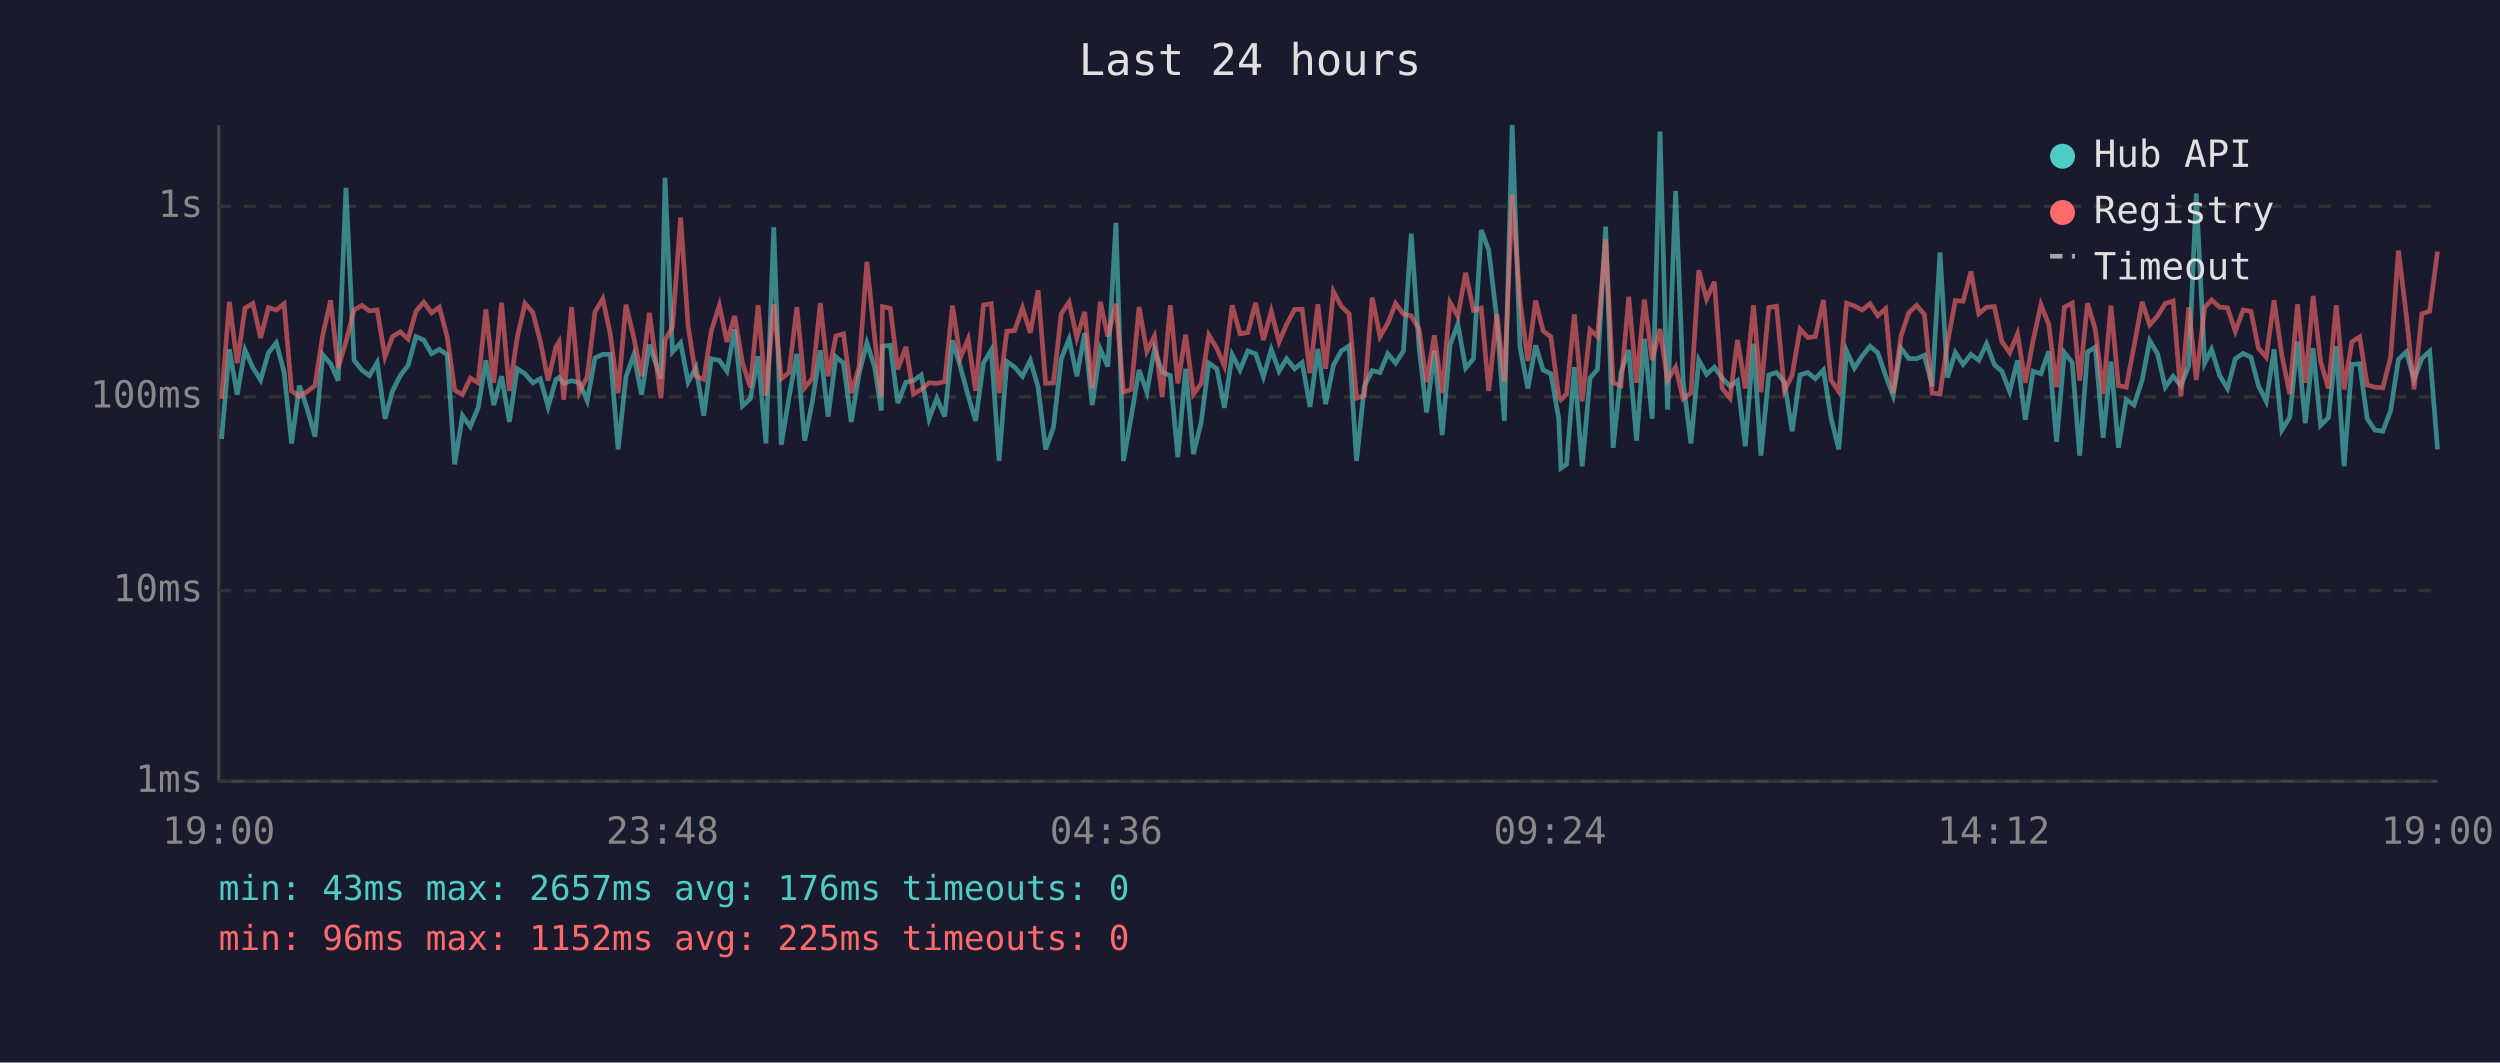
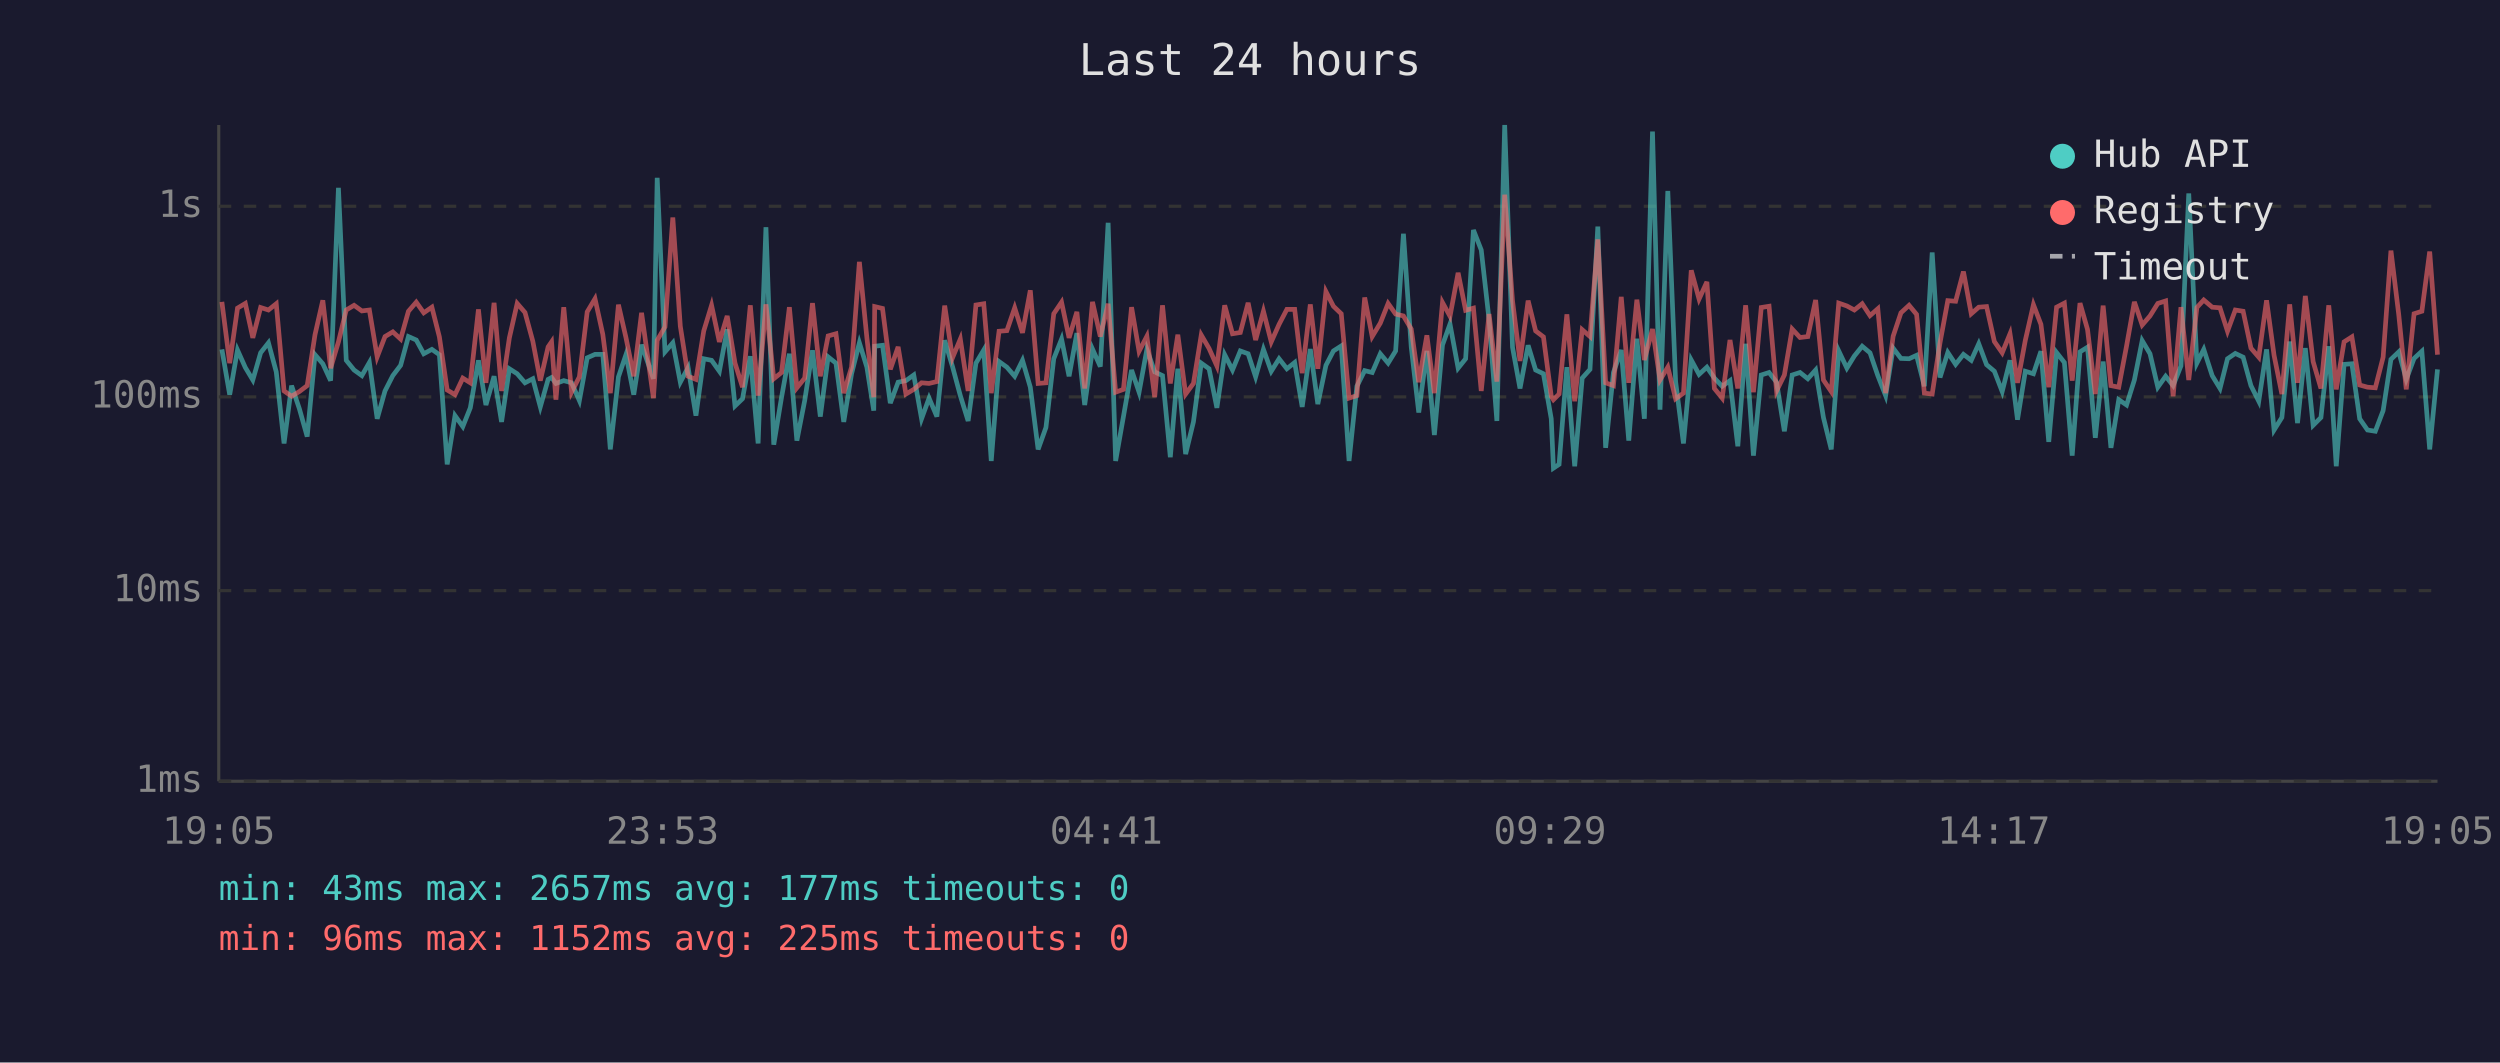
<svg xmlns="http://www.w3.org/2000/svg" viewBox="0 0 800 340" font-family="monospace" font-size="12">
  <rect width="800" height="340" fill="#1a1a2e" />
  <text x="400" y="24" fill="#e0e0e0" font-size="14" text-anchor="middle">Last 24 hours</text>
  <line x1="70" y1="40" x2="70" y2="250" stroke="#444" stroke-width="1" />
  <line x1="70" y1="250" x2="780" y2="250" stroke="#444" stroke-width="1" />
  <line x1="70" y1="250" x2="780" y2="250" stroke="#333" stroke-width="1" stroke-dasharray="4" />
  <text x="65" y="250" fill="#888" text-anchor="end" dominant-baseline="middle">1ms</text>
  <line x1="70" y1="189" x2="780" y2="189" stroke="#333" stroke-width="1" stroke-dasharray="4" />
  <text x="65" y="189" fill="#888" text-anchor="end" dominant-baseline="middle">10ms</text>
  <line x1="70" y1="127" x2="780" y2="127" stroke="#333" stroke-width="1" stroke-dasharray="4" />
  <text x="65" y="127" fill="#888" text-anchor="end" dominant-baseline="middle">100ms</text>
  <line x1="70" y1="66" x2="780" y2="66" stroke="#333" stroke-width="1" stroke-dasharray="4" />
  <text x="65" y="66" fill="#888" text-anchor="end" dominant-baseline="middle">1s</text>
-   <text x="70" y="270" fill="#888" text-anchor="middle">19:00</text>
-   <text x="212" y="270" fill="#888" text-anchor="middle">23:48</text>
-   <text x="354" y="270" fill="#888" text-anchor="middle">04:36</text>
-   <text x="496" y="270" fill="#888" text-anchor="middle">09:24</text>
-   <text x="638" y="270" fill="#888" text-anchor="middle">14:12</text>
-   <text x="780" y="270" fill="#888" text-anchor="middle">19:00</text>
-   <polyline points="70.9,140.5 73.4,111.8 75.9,126.3 78.4,112.0 80.9,117.6 83.4,121.6 85.9,112.9 88.4,109.7 90.9,119.0 93.3,141.9 95.8,123.4 98.3,130.8 100.8,139.7 103.3,113.5 105.8,116.4 108.2,121.8 110.7,60.1 113.3,115.3 115.8,118.4 118.2,120.2 120.7,116.0 123.2,134.0 125.6,125.1 128.1,120.2 130.6,116.9 133.1,107.7 135.6,108.8 138.1,113.2 140.6,111.8 143.1,113.5 145.5,148.6 148.0,133.0 150.5,136.5 153.0,130.5 155.5,115.3 158.0,129.6 160.5,120.4 163.0,135.0 165.5,118.0 168.0,119.6 170.5,122.5 172.9,121.2 175.4,130.2 177.9,121.4 178.9,120.8 180.4,122.7 182.9,121.8 185.4,122.5 187.9,128.2 190.4,114.5 192.9,113.4 195.3,113.4 197.8,143.8 200.3,120.6 202.8,113.5 205.3,126.3 207.8,110.3 211.5,121.2 212.8,56.9 215.2,112.6 217.8,109.7 220.2,122.3 222.7,117.6 225.2,133.0 227.6,114.8 230.2,115.3 232.6,118.8 235.1,105.4 237.6,129.9 240.1,127.6 242.6,114.0 245.1,141.9 247.6,72.7 250.0,142.3 252.5,127.1 255.0,113.2 257.5,141.0 260.0,128.2 262.5,112.1 265.0,133.3 267.5,114.2 269.9,116.2 272.4,135.0 274.9,119.6 277.4,109.7 279.9,117.5 282.0,131.4 282.4,110.8 284.9,110.5 287.3,129.0 289.9,122.3 292.3,121.8 294.8,120.0 297.3,134.0 299.8,127.4 302.3,133.3 304.8,108.9 307.3,117.3 309.8,126.6 312.2,134.7 314.7,116.2 317.2,112.0 319.7,147.5 322.2,115.7 324.7,117.5 327.2,120.4 329.7,115.3 332.2,123.9 334.6,143.8 337.1,136.8 339.6,114.8 342.1,108.5 344.6,120.4 347.1,106.6 349.5,129.6 352.1,111.7 354.5,117.3 357.1,71.3 359.5,147.5 362.0,133.3 364.5,118.4 367.0,125.5 369.4,111.8 371.9,119.0 374.5,120.2 376.9,146.3 379.4,118.0 381.9,145.3 384.4,135.0 386.8,116.2 389.4,118.0 391.8,130.5 394.3,113.5 396.8,118.4 399.3,112.3 401.8,113.2 404.3,120.6 406.8,111.8 409.3,118.8 411.7,114.8 414.3,118.0 416.7,116.0 419.2,130.2 421.7,111.7 424.2,129.3 426.7,116.9 429.2,112.3 431.7,110.7 434.1,147.5 436.6,123.6 439.1,118.6 441.6,119.2 444.1,113.2 446.6,116.2 449.1,112.3 451.6,74.8 454.1,111.1 456.5,132.0 459.0,112.3 461.5,139.2 464.0,110.4 466.5,103.7 469.0,117.8 471.5,114.8 474.0,73.6 476.4,80.0 479.0,102.3 481.4,134.7 483.9,40.0 486.4,111.1 488.9,124.3 491.4,110.5 493.8,118.4 496.3,119.6 498.8,134.0 499.5,149.8 501.3,148.6 503.8,117.5 506.3,149.2 508.8,121.0 511.2,118.2 513.8,72.5 516.2,143.3 518.7,119.2 521.2,112.0 523.7,141.0 526.2,108.4 528.7,134.0 531.2,42.1 533.6,131.1 536.2,61.1 538.6,122.1 541.1,141.9 543.6,115.2 546.1,119.8 548.6,117.5 551.1,121.0 553.6,123.6 556.0,121.8 558.5,142.8 561.1,110.0 563.5,145.8 566.0,120.0 568.5,119.2 571.0,122.3 573.5,138.0 576.0,120.0 578.5,119.2 580.9,121.2 583.5,118.4 585.9,133.6 588.4,143.8 590.9,112.3 593.4,117.8 595.9,113.9 598.4,110.8 600.9,112.9 603.4,120.2 605.8,126.6 608.3,111.4 610.8,114.7 613.3,114.8 615.8,113.7 618.3,123.6 620.8,80.8 623.2,120.8 625.7,112.8 628.2,116.6 630.7,113.4 633.2,115.3 635.7,110.0 638.2,116.7 640.6,118.8 643.1,125.3 645.6,115.3 648.1,134.3 650.6,118.8 653.1,119.6 655.6,112.4 658.1,141.4 660.6,112.8 663.1,116.0 665.5,145.8 668.0,112.6 670.5,111.1 673.0,140.1 675.5,115.7 677.9,143.3 680.4,127.9 682.9,129.6 685.5,121.6 687.9,109.0 690.4,113.2 692.9,123.9 695.4,120.4 697.9,123.4 700.4,117.1 702.8,61.9 705.5,116.2 707.7,111.8 710.3,120.2 712.8,124.3 715.3,114.8 717.8,113.1 720.3,114.3 722.7,123.4 725.2,128.4 727.7,111.8 730.2,137.6 732.7,133.6 735.2,109.3 737.7,135.4 740.2,111.4 742.6,136.1 745.1,133.6 747.6,110.8 750.1,149.2 752.6,116.6 755.1,116.4 757.5,134.0 760.0,137.6 762.5,138.0 765.0,131.4 767.5,115.0 770.0,112.6 772.5,121.4 775.0,114.7 777.5,112.4 780.0,143.8" fill="none" stroke="#4ecdc4" stroke-width="1.5" opacity="0.6" />
-   <polyline points="70.9,127.6 73.4,96.6 75.9,116.2 78.4,98.6 80.9,97.1 83.4,108.1 85.9,98.4 88.4,99.2 90.9,97.2 93.3,125.1 95.8,126.8 98.3,125.3 100.8,123.4 103.3,107.1 105.8,96.1 108.2,117.8 110.7,109.4 113.3,99.2 115.8,97.7 118.2,99.5 120.7,99.2 123.2,114.2 125.6,107.7 128.1,106.2 130.6,108.5 133.1,99.6 135.6,96.7 138.1,100.1 140.6,98.3 143.1,107.8 145.5,124.8 148.0,126.3 150.5,121.0 153.0,122.5 155.5,99.0 158.0,122.5 160.5,96.9 163.0,125.1 165.5,108.1 168.0,97.1 170.5,100.0 172.9,109.2 175.4,121.8 177.9,111.0 178.9,109.4 180.4,127.9 182.9,98.3 185.4,125.5 187.9,120.6 190.4,99.8 192.9,95.6 195.3,107.0 197.8,125.8 200.3,97.5 202.8,108.0 205.3,120.4 207.8,100.1 211.5,127.4 212.8,108.9 215.2,104.6 217.8,69.6 220.2,104.4 222.7,120.4 225.2,121.4 227.6,105.9 230.2,97.7 232.6,109.4 235.1,101.1 237.6,116.2 240.1,123.9 242.6,97.7 245.1,126.6 247.6,97.4 250.0,121.2 252.5,119.2 255.0,98.3 257.5,124.1 260.0,121.0 262.5,97.0 265.0,120.4 267.5,107.5 269.9,106.8 272.4,125.8 274.9,117.5 277.4,83.8 279.9,108.1 282.0,127.1 282.4,98.1 284.9,98.7 287.3,118.2 289.9,111.0 292.3,126.1 294.8,124.6 297.3,122.5 299.8,122.7 302.3,122.1 304.8,97.8 307.3,114.5 309.8,108.5 312.2,125.1 314.7,97.6 317.2,97.2 319.7,125.8 322.2,106.0 324.7,105.8 327.2,98.5 329.7,106.5 332.2,92.9 334.6,122.7 337.1,122.5 339.6,100.4 342.1,96.7 344.6,108.1 347.1,99.8 349.5,124.3 352.1,96.6 354.5,107.7 357.1,97.2 359.5,125.5 362.0,124.6 364.5,98.3 367.0,112.4 369.4,107.6 371.9,127.1 374.5,97.7 376.9,122.7 379.4,107.1 381.9,126.1 384.4,122.7 386.8,107.2 389.4,111.5 391.8,117.1 394.3,97.7 396.8,106.8 399.3,106.4 401.8,96.9 404.3,108.8 406.8,99.6 409.3,109.4 411.7,103.8 414.3,99.0 416.7,99.0 419.2,119.4 421.7,97.4 424.2,118.0 426.7,93.3 429.2,98.0 431.7,100.4 434.1,127.4 436.6,126.6 439.1,95.2 441.6,107.7 444.1,103.4 446.6,97.1 449.1,100.5 451.6,101.1 454.1,105.3 456.5,122.3 459.0,107.3 461.5,125.8 464.0,96.8 466.5,101.2 469.0,87.3 471.5,99.3 474.0,98.6 476.4,125.1 479.0,100.5 481.4,122.1 483.9,62.3 486.4,96.2 488.9,115.5 491.4,96.2 493.8,105.9 496.3,107.8 498.8,126.8 499.5,127.9 501.3,126.1 503.8,100.6 506.3,128.4 508.8,105.5 511.2,107.7 513.8,76.6 516.2,122.5 518.7,123.4 521.2,95.0 523.7,122.5 526.2,95.9 528.7,115.2 531.2,105.3 533.6,121.6 536.2,117.5 538.6,127.6 541.1,125.8 543.6,86.5 546.1,95.7 548.6,90.2 551.1,124.3 553.6,127.4 556.0,108.8 558.5,124.3 561.1,97.7 563.5,125.5 566.0,98.4 568.5,98.0 571.0,125.1 573.5,120.0 576.0,105.3 578.5,108.0 580.9,107.7 583.5,96.0 585.9,121.6 588.4,125.3 590.9,97.0 593.4,97.9 595.9,99.2 598.4,97.2 600.9,101.0 603.4,98.8 605.8,125.8 608.3,107.6 610.8,100.1 613.3,97.7 615.8,100.6 618.3,125.8 620.8,126.1 623.2,109.7 625.7,96.2 628.2,96.4 630.7,86.9 633.2,100.4 635.7,98.3 638.2,98.1 640.6,109.3 643.1,112.9 645.6,106.8 648.1,122.5 650.6,108.9 653.1,97.5 655.6,103.8 658.1,123.9 660.6,98.3 663.1,97.0 665.5,121.8 668.0,97.0 670.5,105.4 673.0,126.1 675.5,97.8 677.9,123.4 680.4,123.9 682.9,110.7 685.5,96.6 687.9,104.0 690.4,101.1 692.9,97.1 695.4,96.3 697.9,126.8 700.4,98.3 702.8,121.6 705.5,98.4 707.7,96.0 710.3,98.3 712.8,98.5 715.3,106.0 717.8,99.2 720.3,99.6 722.7,111.4 725.2,114.3 727.7,96.1 730.2,113.7 732.7,126.1 735.2,97.4 737.7,122.5 740.2,94.7 742.6,115.7 745.1,124.3 747.6,97.7 750.1,124.6 752.6,109.4 755.1,107.8 757.5,123.2 760.0,123.9 762.5,124.1 765.0,114.3 767.5,80.2 770.0,100.7 772.5,124.6 775.0,100.4 777.5,99.6 780.0,80.5" fill="none" stroke="#ff6b6b" stroke-width="1.5" opacity="0.6" />
+   <text x="70" y="270" fill="#888" text-anchor="middle">19:05</text>
+   <text x="212" y="270" fill="#888" text-anchor="middle">23:53</text>
+   <text x="354" y="270" fill="#888" text-anchor="middle">04:41</text>
+   <text x="496" y="270" fill="#888" text-anchor="middle">09:29</text>
+   <text x="638" y="270" fill="#888" text-anchor="middle">14:17</text>
+   <text x="780" y="270" fill="#888" text-anchor="middle">19:05</text>
+   <polyline points="71.0,111.8 73.5,126.3 76.0,112.0 78.5,117.6 80.9,121.6 83.4,112.9 85.9,109.7 88.4,119.0 90.9,141.9 93.3,123.4 95.8,130.8 98.3,139.7 100.8,113.5 103.3,116.4 105.8,121.8 108.3,60.1 110.8,115.3 113.3,118.4 115.8,120.2 118.2,116.0 120.7,134.0 123.2,125.1 125.7,120.2 128.2,116.9 130.7,107.7 133.2,108.8 135.6,113.2 138.2,111.8 140.6,113.5 143.1,148.6 145.6,133.0 148.1,136.5 150.5,130.5 153.1,115.3 155.5,129.6 158.1,120.4 160.5,135.0 163.0,118.0 165.5,119.6 168.0,122.5 170.5,121.2 172.9,130.2 175.4,121.4 176.5,120.8 177.9,122.7 180.4,121.8 182.9,122.5 185.4,128.2 187.9,114.5 190.4,113.4 192.9,113.4 195.3,143.8 197.9,120.6 200.3,113.5 202.8,126.3 205.3,110.3 209.1,121.2 210.3,56.9 212.8,112.6 215.3,109.7 217.7,122.3 220.2,117.6 222.7,133.0 225.2,114.8 227.7,115.3 230.2,118.8 232.7,105.4 235.2,129.9 237.6,127.6 240.1,114.0 242.6,141.9 245.1,72.7 247.6,142.3 250.1,127.1 252.6,113.2 255.0,141.0 257.5,128.2 260.0,112.1 262.5,133.3 265.0,114.2 267.5,116.2 270.0,135.0 272.5,119.6 275.0,109.7 277.4,117.5 279.6,131.4 279.9,110.8 282.4,110.5 284.9,129.0 287.4,122.3 289.9,121.8 292.4,120.0 294.9,134.0 297.3,127.4 299.8,133.3 302.3,108.9 304.8,117.3 307.3,126.6 309.8,134.7 312.3,116.2 314.8,112.0 317.2,147.5 319.7,115.7 322.2,117.5 324.7,120.4 327.2,115.3 329.7,123.9 332.2,143.8 334.7,136.8 337.2,114.8 339.7,108.5 342.1,120.4 344.6,106.6 347.1,129.6 349.6,111.7 352.1,117.3 354.6,71.3 357.0,147.5 359.5,133.3 362.1,118.4 364.5,125.5 367.0,111.8 369.5,119.0 372.0,120.2 374.5,146.3 376.9,118.0 379.4,145.3 381.9,135.0 384.4,116.2 386.9,118.0 389.4,130.5 391.9,113.5 394.4,118.4 396.9,112.3 399.4,113.2 401.8,120.6 404.3,111.8 406.8,118.8 409.3,114.8 411.8,118.0 414.3,116.0 416.7,130.2 419.3,111.7 421.7,129.3 424.3,116.9 426.7,112.3 429.2,110.7 431.7,147.5 434.2,123.6 436.7,118.6 439.1,119.2 441.7,113.2 444.2,116.2 446.6,112.3 449.1,74.8 451.6,111.1 454.0,132.0 456.6,112.3 459.0,139.2 461.6,110.4 464.0,103.7 466.6,117.8 469.0,114.8 471.5,73.6 474.0,80.0 476.5,102.3 479.0,134.7 481.5,40.0 484.0,111.1 486.4,124.3 489.0,110.5 491.4,118.4 493.9,119.6 496.4,134.0 497.1,149.8 498.9,148.6 501.4,117.5 503.9,149.2 506.3,121.0 508.8,118.2 511.3,72.5 513.8,143.3 516.3,119.2 518.8,112.0 521.2,141.0 523.8,108.4 526.2,134.0 528.8,42.1 531.2,131.1 533.7,61.1 536.2,122.1 538.7,141.9 541.2,115.2 543.7,119.8 546.2,117.5 548.6,121.0 551.1,123.6 553.6,121.8 556.1,142.8 558.6,110.0 561.1,145.8 563.6,120.0 566.1,119.2 568.5,122.3 571.0,138.0 573.5,120.0 576.0,119.2 578.5,121.2 581.0,118.4 583.5,133.6 586.0,143.8 588.4,112.3 591.0,117.8 593.4,113.9 595.9,110.8 598.4,112.9 600.9,120.2 603.4,126.6 605.8,111.4 608.3,114.7 610.9,114.8 613.3,113.7 615.8,123.6 618.3,80.8 620.8,120.8 623.3,112.8 625.8,116.6 628.3,113.4 630.8,115.3 633.2,110.0 635.7,116.7 638.2,118.8 640.7,125.3 643.2,115.3 645.6,134.3 648.1,118.8 650.7,119.6 653.1,112.4 655.6,141.4 658.1,112.8 660.6,116.0 663.1,145.8 665.6,112.6 668.0,111.1 670.5,140.1 673.0,115.7 675.5,143.3 678.0,127.9 680.5,129.6 683.0,121.6 685.5,109.0 688.0,113.2 690.5,123.9 693.0,120.4 695.4,123.4 697.9,117.1 700.4,61.9 703.0,116.2 705.2,111.8 707.9,120.2 710.4,124.3 712.8,114.8 715.3,113.1 717.8,114.3 720.3,123.4 722.8,128.4 725.3,111.8 727.7,137.6 730.2,133.6 732.7,109.3 735.2,135.4 737.7,111.4 740.2,136.1 742.7,133.6 745.2,110.8 747.6,149.2 750.1,116.6 752.6,116.4 755.1,134.0 757.6,137.6 760.1,138.0 762.6,131.4 765.1,115.0 767.6,112.6 770.0,121.4 772.5,114.7 775.0,112.4 777.5,143.8 780.0,118.2" fill="none" stroke="#4ecdc4" stroke-width="1.5" opacity="0.6" />
+   <polyline points="71.0,96.6 73.5,116.2 76.0,98.6 78.5,97.1 80.9,108.1 83.4,98.4 85.9,99.2 88.4,97.2 90.9,125.1 93.3,126.8 95.8,125.3 98.3,123.4 100.8,107.1 103.3,96.1 105.8,117.8 108.3,109.4 110.8,99.2 113.3,97.7 115.8,99.5 118.2,99.2 120.7,114.2 123.2,107.7 125.7,106.2 128.2,108.5 130.7,99.6 133.2,96.7 135.6,100.1 138.2,98.3 140.6,107.8 143.1,124.8 145.6,126.3 148.1,121.0 150.5,122.5 153.1,99.0 155.5,122.5 158.1,96.9 160.5,125.1 163.0,108.1 165.5,97.1 168.0,100.0 170.5,109.2 172.9,121.8 175.4,111.0 176.5,109.4 177.9,127.9 180.4,98.3 182.9,125.5 185.4,120.6 187.9,99.8 190.4,95.6 192.9,107.0 195.3,125.8 197.9,97.5 200.3,108.0 202.8,120.4 205.3,100.1 209.1,127.4 210.3,108.9 212.8,104.6 215.3,69.6 217.7,104.4 220.2,120.4 222.7,121.4 225.2,105.9 227.7,97.7 230.2,109.4 232.7,101.1 235.2,116.2 237.6,123.9 240.1,97.7 242.6,126.6 245.1,97.4 247.6,121.2 250.1,119.2 252.6,98.3 255.0,124.1 257.5,121.0 260.0,97.0 262.5,120.4 265.0,107.5 267.5,106.8 270.0,125.8 272.5,117.5 275.0,83.8 277.4,108.1 279.6,127.1 279.9,98.1 282.4,98.7 284.9,118.2 287.4,111.0 289.9,126.1 292.4,124.6 294.9,122.5 297.3,122.7 299.8,122.1 302.3,97.8 304.8,114.5 307.3,108.5 309.8,125.1 312.3,97.6 314.8,97.2 317.2,125.8 319.7,106.0 322.2,105.8 324.7,98.5 327.2,106.5 329.7,92.9 332.2,122.7 334.7,122.5 337.2,100.4 339.7,96.7 342.1,108.1 344.6,99.8 347.1,124.3 349.6,96.6 352.1,107.7 354.6,97.2 357.0,125.5 359.5,124.6 362.1,98.3 364.5,112.4 367.0,107.6 369.5,127.1 372.0,97.7 374.5,122.7 376.9,107.1 379.4,126.1 381.9,122.7 384.4,107.2 386.9,111.5 389.4,117.1 391.9,97.7 394.4,106.8 396.9,106.4 399.4,96.9 401.8,108.8 404.3,99.6 406.8,109.4 409.3,103.8 411.8,99.0 414.3,99.0 416.7,119.4 419.3,97.4 421.7,118.0 424.3,93.3 426.7,98.0 429.2,100.4 431.7,127.4 434.2,126.6 436.7,95.2 439.1,107.7 441.7,103.4 444.2,97.1 446.6,100.5 449.1,101.1 451.6,105.3 454.0,122.3 456.6,107.3 459.0,125.8 461.6,96.8 464.0,101.2 466.6,87.3 469.0,99.3 471.5,98.6 474.0,125.1 476.5,100.5 479.0,122.1 481.5,62.3 484.0,96.2 486.4,115.5 489.0,96.2 491.4,105.9 493.9,107.8 496.4,126.8 497.1,127.9 498.9,126.1 501.4,100.6 503.9,128.4 506.3,105.5 508.8,107.7 511.3,76.6 513.8,122.5 516.3,123.4 518.8,95.0 521.2,122.5 523.8,95.9 526.2,115.2 528.8,105.3 531.2,121.6 533.7,117.5 536.2,127.6 538.7,125.8 541.2,86.5 543.7,95.7 546.2,90.2 548.6,124.3 551.1,127.4 553.6,108.8 556.1,124.3 558.6,97.7 561.1,125.5 563.6,98.4 566.1,98.0 568.5,125.1 571.0,120.0 573.5,105.3 576.0,108.0 578.5,107.7 581.0,96.0 583.5,121.6 586.0,125.3 588.4,97.0 591.0,97.9 593.4,99.2 595.9,97.2 598.4,101.0 600.9,98.8 603.4,125.8 605.8,107.6 608.3,100.1 610.9,97.7 613.3,100.6 615.8,125.8 618.3,126.1 620.8,109.7 623.3,96.2 625.8,96.4 628.3,86.9 630.8,100.4 633.2,98.3 635.7,98.1 638.2,109.3 640.7,112.9 643.2,106.8 645.6,122.5 648.1,108.9 650.7,97.5 653.1,103.8 655.6,123.9 658.1,98.3 660.6,97.0 663.1,121.8 665.6,97.0 668.0,105.4 670.5,126.1 673.0,97.8 675.5,123.4 678.0,123.9 680.5,110.7 683.0,96.6 685.5,104.0 688.0,101.1 690.5,97.1 693.0,96.3 695.4,126.8 697.9,98.3 700.4,121.6 703.0,98.4 705.2,96.0 707.9,98.3 710.4,98.5 712.8,106.0 715.3,99.2 717.8,99.6 720.3,111.4 722.8,114.3 725.3,96.1 727.7,113.7 730.2,126.1 732.7,97.4 735.2,122.5 737.7,94.7 740.2,115.7 742.7,124.3 745.2,97.7 747.6,124.6 750.1,109.4 752.6,107.8 755.1,123.2 757.6,123.9 760.1,124.1 762.6,114.3 765.1,80.2 767.6,100.7 770.0,124.6 772.5,100.4 775.0,99.6 777.5,80.5 780.0,113.5" fill="none" stroke="#ff6b6b" stroke-width="1.5" opacity="0.6" />
  <circle cx="660" cy="50" r="4" fill="#4ecdc4" />
  <text x="670" y="50" fill="#e0e0e0" dominant-baseline="middle">Hub API</text>
  <circle cx="660" cy="68" r="4" fill="#ff6b6b" />
  <text x="670" y="68" fill="#e0e0e0" dominant-baseline="middle">Registry</text>
  <line x1="656" y1="82" x2="664" y2="82" stroke="#e0e0e0" stroke-width="1.5" stroke-dasharray="4,3" opacity="0.7" />
  <text x="670" y="86" fill="#e0e0e0" dominant-baseline="middle">Timeout</text>
-   <text x="70" y="288" fill="#4ecdc4" font-size="11">min: 43ms  max: 2657ms  avg: 176ms  timeouts: 0</text>
+   <text x="70" y="288" fill="#4ecdc4" font-size="11">min: 43ms  max: 2657ms  avg: 177ms  timeouts: 0</text>
  <text x="70" y="304" fill="#ff6b6b" font-size="11">min: 96ms  max: 1152ms  avg: 225ms  timeouts: 0</text>
</svg>
